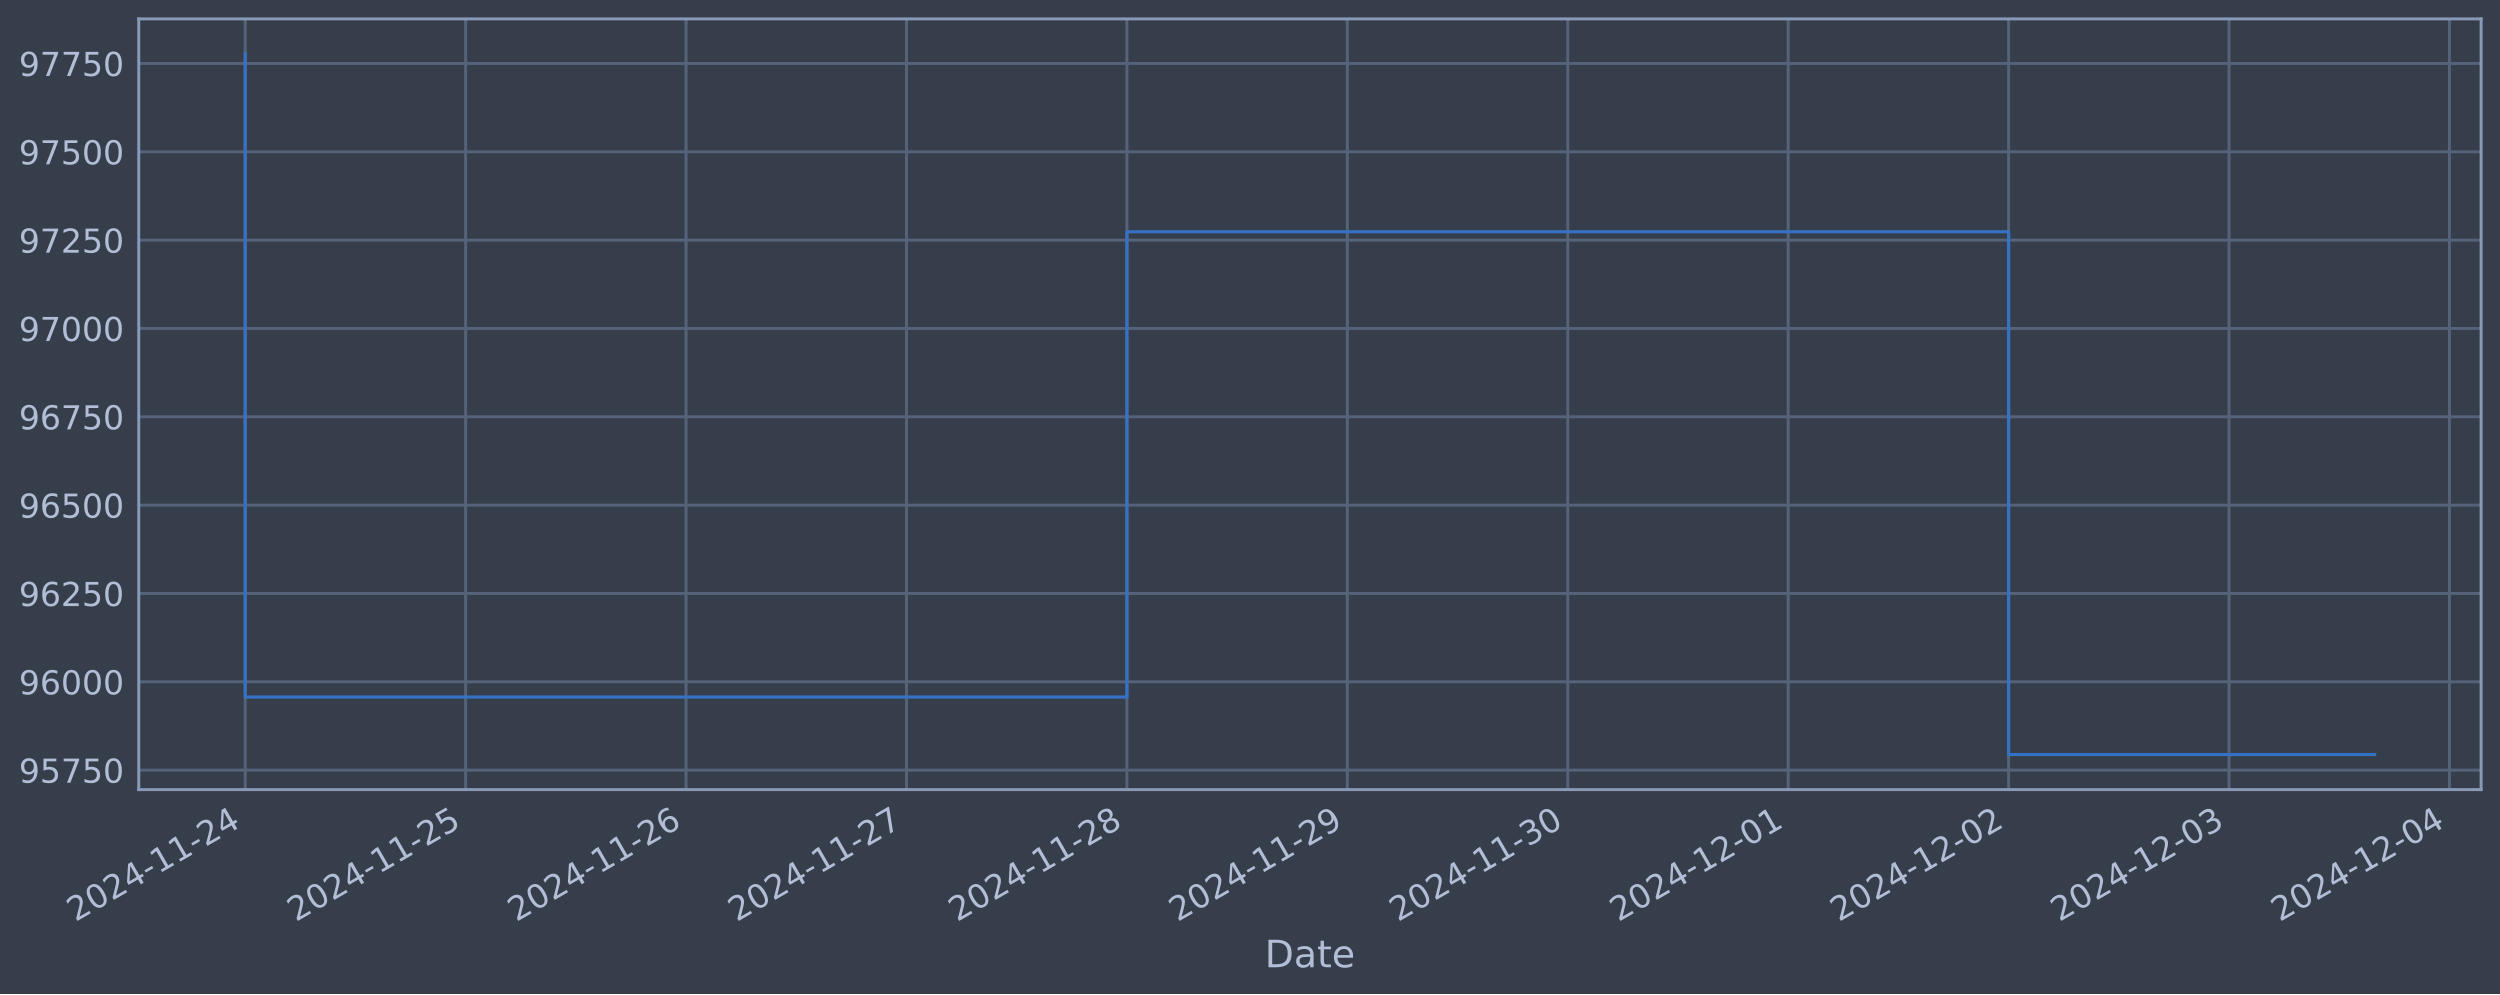
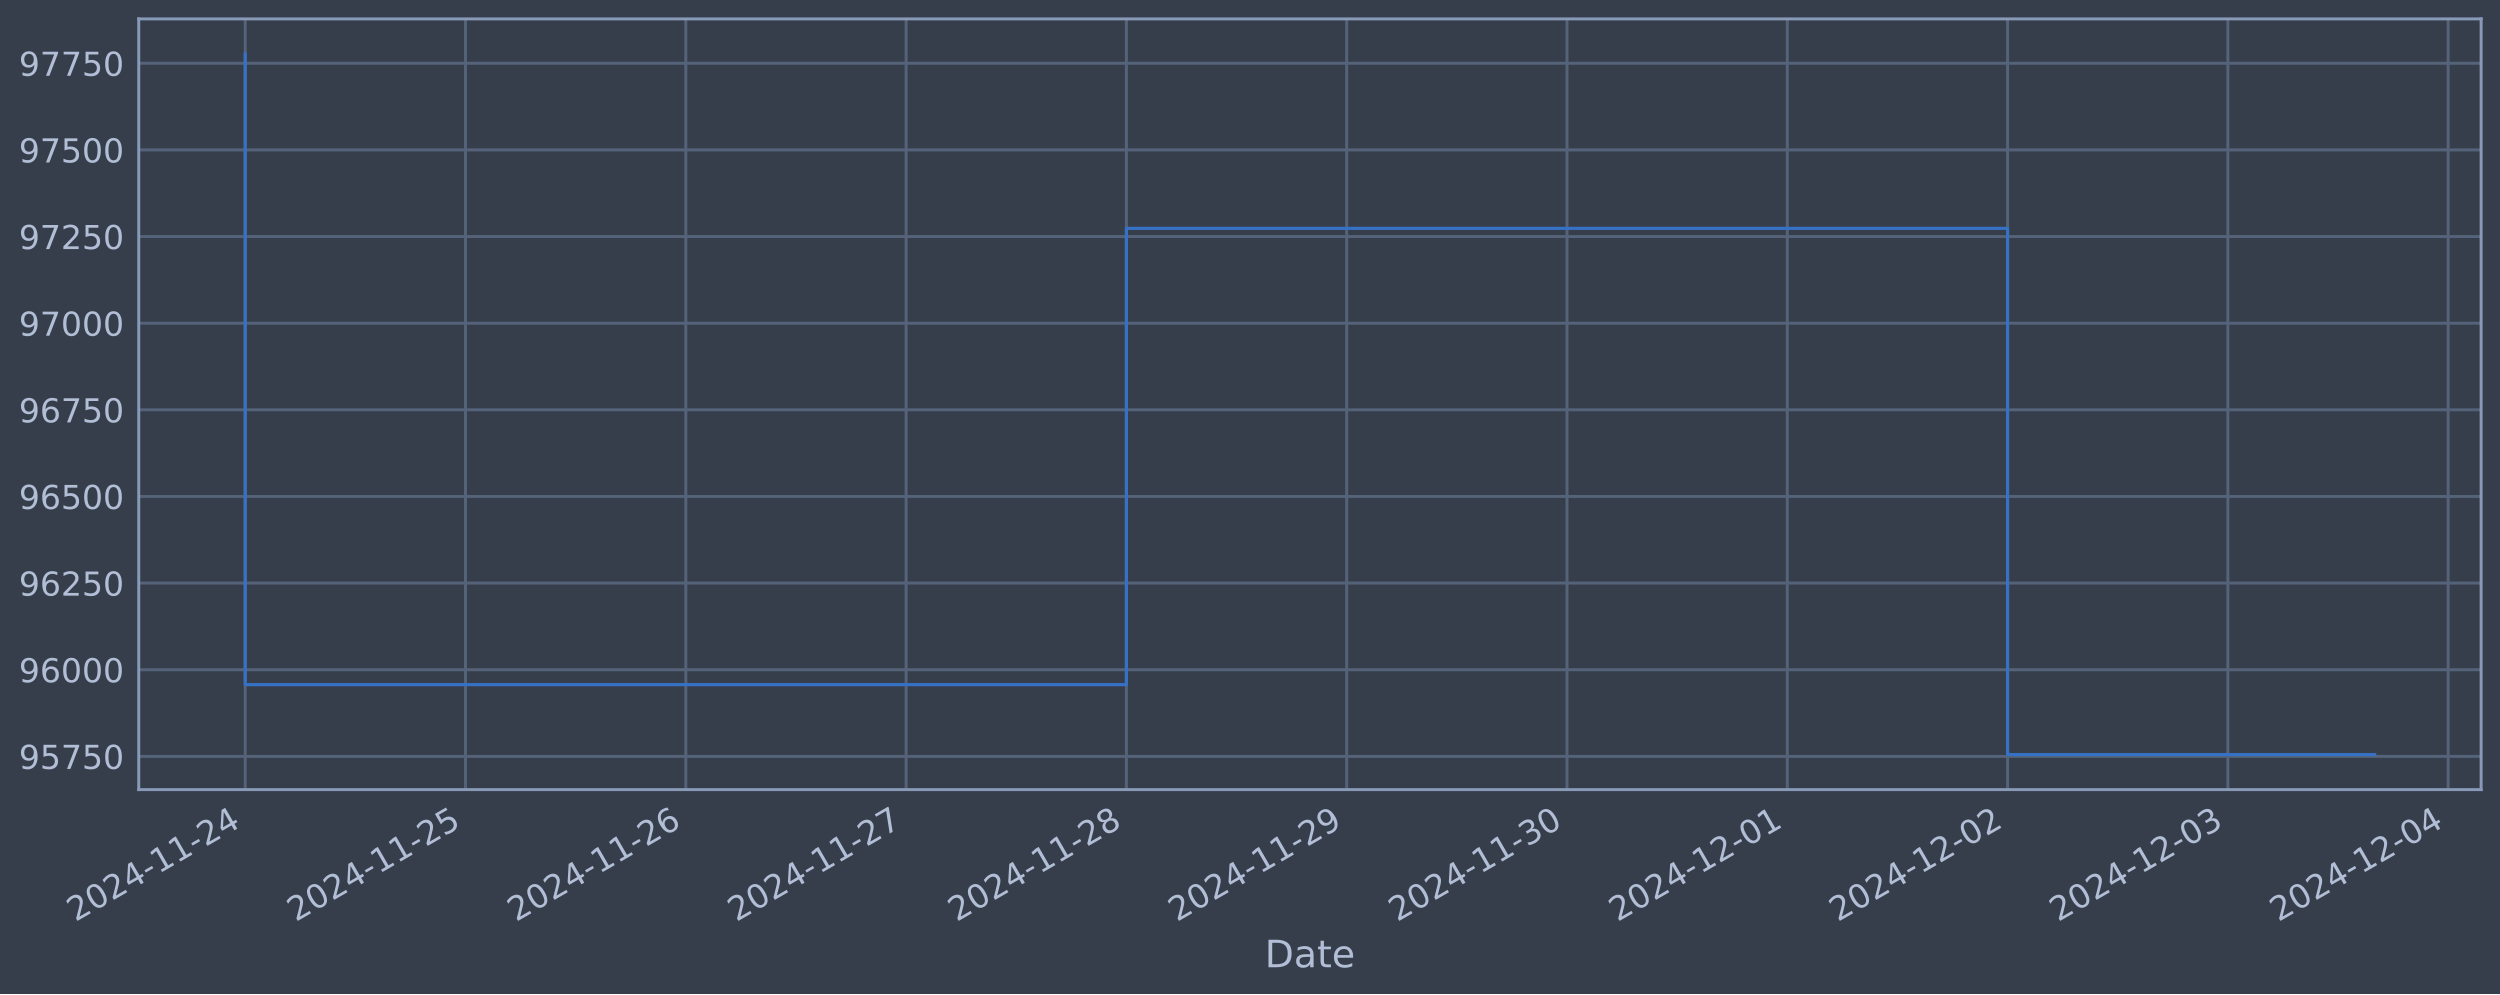
<svg xmlns="http://www.w3.org/2000/svg" xmlns:xlink="http://www.w3.org/1999/xlink" width="952.884pt" height="378.87pt" viewBox="0 0 952.884 378.87" version="1.1">
  <defs>
    <style type="text/css">*{stroke-linejoin: round; stroke-linecap: butt}</style>
  </defs>
  <g id="figure_1">
    <g id="patch_1">
      <path d="M 0 378.87  L 952.884 378.87  L 952.884 0  L 0 0  z " style="fill: #373e4b" />
    </g>
    <g id="axes_1">
      <g id="patch_2">
        <path d="M 52.884 300.96  L 945.684 300.96  L 945.684 7.2  L 52.884 7.2  z " style="fill: #373e4b" />
      </g>
      <g id="matplotlib.axis_1">
        <g id="xtick_1">
          <g id="line2d_1">
-             <path d="M 93.466 300.96  L 93.466 7.2  " clip-path="url(#p49ef48899c)" style="fill: none; stroke: #546379; stroke-width: 1.12; stroke-linecap: square" />
+             <path d="M 93.466 300.96  L 93.466 7.2  " clip-path="url(#p2e54e4f6a4)" style="fill: none; stroke: #546379; stroke-width: 1.12; stroke-linecap: square" />
          </g>
          <g id="line2d_2" />
          <g id="text_1">
            <g style="fill: #b1bed6" transform="translate(28.74006 351.4642) rotate(-30) scale(0.126 -0.126)">
              <defs>
                <path id="DejaVuSans-32" d="M 1228 531  L 3431 531  L 3431 0  L 469 0  L 469 531  Q 828 903 1448 1529  Q 2069 2156 2228 2338  Q 2531 2678 2651 2914  Q 2772 3150 2772 3378  Q 2772 3750 2511 3984  Q 2250 4219 1831 4219  Q 1534 4219 1204 4116  Q 875 4013 500 3803  L 500 4441  Q 881 4594 1212 4672  Q 1544 4750 1819 4750  Q 2544 4750 2975 4387  Q 3406 4025 3406 3419  Q 3406 3131 3298 2873  Q 3191 2616 2906 2266  Q 2828 2175 2409 1742  Q 1991 1309 1228 531  z " transform="scale(0.015625)" />
                <path id="DejaVuSans-30" d="M 2034 4250  Q 1547 4250 1301 3770  Q 1056 3291 1056 2328  Q 1056 1369 1301 889  Q 1547 409 2034 409  Q 2525 409 2770 889  Q 3016 1369 3016 2328  Q 3016 3291 2770 3770  Q 2525 4250 2034 4250  z M 2034 4750  Q 2819 4750 3233 4129  Q 3647 3509 3647 2328  Q 3647 1150 3233 529  Q 2819 -91 2034 -91  Q 1250 -91 836 529  Q 422 1150 422 2328  Q 422 3509 836 4129  Q 1250 4750 2034 4750  z " transform="scale(0.015625)" />
                <path id="DejaVuSans-34" d="M 2419 4116  L 825 1625  L 2419 1625  L 2419 4116  z M 2253 4666  L 3047 4666  L 3047 1625  L 3713 1625  L 3713 1100  L 3047 1100  L 3047 0  L 2419 0  L 2419 1100  L 313 1100  L 313 1709  L 2253 4666  z " transform="scale(0.015625)" />
                <path id="DejaVuSans-2d" d="M 313 2009  L 1997 2009  L 1997 1497  L 313 1497  L 313 2009  z " transform="scale(0.015625)" />
                <path id="DejaVuSans-31" d="M 794 531  L 1825 531  L 1825 4091  L 703 3866  L 703 4441  L 1819 4666  L 2450 4666  L 2450 531  L 3481 531  L 3481 0  L 794 0  L 794 531  z " transform="scale(0.015625)" />
              </defs>
              <use xlink:href="#DejaVuSans-32" />
              <use xlink:href="#DejaVuSans-30" x="63.623" />
              <use xlink:href="#DejaVuSans-32" x="127.246" />
              <use xlink:href="#DejaVuSans-34" x="190.869" />
              <use xlink:href="#DejaVuSans-2d" x="254.492" />
              <use xlink:href="#DejaVuSans-31" x="290.576" />
              <use xlink:href="#DejaVuSans-31" x="354.199" />
              <use xlink:href="#DejaVuSans-2d" x="417.822" />
              <use xlink:href="#DejaVuSans-32" x="453.906" />
              <use xlink:href="#DejaVuSans-34" x="517.529" />
            </g>
          </g>
        </g>
        <g id="xtick_2">
          <g id="line2d_3">
-             <path d="M 177.481 300.96  L 177.481 7.2  " clip-path="url(#p49ef48899c)" style="fill: none; stroke: #546379; stroke-width: 1.12; stroke-linecap: square" />
+             <path d="M 177.432 300.96  L 177.432 7.2  " clip-path="url(#p2e54e4f6a4)" style="fill: none; stroke: #546379; stroke-width: 1.12; stroke-linecap: square" />
          </g>
          <g id="line2d_4" />
          <g id="text_2">
-             <g style="fill: #b1bed6" transform="translate(112.7556 351.4642) rotate(-30) scale(0.126 -0.126)">
+             <g style="fill: #b1bed6" transform="translate(112.7065 351.4642) rotate(-30) scale(0.126 -0.126)">
              <defs>
                <path id="DejaVuSans-35" d="M 691 4666  L 3169 4666  L 3169 4134  L 1269 4134  L 1269 2991  Q 1406 3038 1543 3061  Q 1681 3084 1819 3084  Q 2600 3084 3056 2656  Q 3513 2228 3513 1497  Q 3513 744 3044 326  Q 2575 -91 1722 -91  Q 1428 -91 1123 -41  Q 819 9 494 109  L 494 744  Q 775 591 1075 516  Q 1375 441 1709 441  Q 2250 441 2565 725  Q 2881 1009 2881 1497  Q 2881 1984 2565 2268  Q 2250 2553 1709 2553  Q 1456 2553 1204 2497  Q 953 2441 691 2322  L 691 4666  z " transform="scale(0.015625)" />
              </defs>
              <use xlink:href="#DejaVuSans-32" />
              <use xlink:href="#DejaVuSans-30" x="63.623" />
              <use xlink:href="#DejaVuSans-32" x="127.246" />
              <use xlink:href="#DejaVuSans-34" x="190.869" />
              <use xlink:href="#DejaVuSans-2d" x="254.492" />
              <use xlink:href="#DejaVuSans-31" x="290.576" />
              <use xlink:href="#DejaVuSans-31" x="354.199" />
              <use xlink:href="#DejaVuSans-2d" x="417.822" />
              <use xlink:href="#DejaVuSans-32" x="453.906" />
              <use xlink:href="#DejaVuSans-35" x="517.529" />
            </g>
          </g>
        </g>
        <g id="xtick_3">
          <g id="line2d_5">
-             <path d="M 261.497 300.96  L 261.497 7.2  " clip-path="url(#p49ef48899c)" style="fill: none; stroke: #546379; stroke-width: 1.12; stroke-linecap: square" />
+             <path d="M 261.398 300.96  L 261.398 7.2  " clip-path="url(#p2e54e4f6a4)" style="fill: none; stroke: #546379; stroke-width: 1.12; stroke-linecap: square" />
          </g>
          <g id="line2d_6" />
          <g id="text_3">
-             <g style="fill: #b1bed6" transform="translate(196.7711 351.4642) rotate(-30) scale(0.126 -0.126)">
+             <g style="fill: #b1bed6" transform="translate(196.6729 351.4642) rotate(-30) scale(0.126 -0.126)">
              <defs>
                <path id="DejaVuSans-36" d="M 2113 2584  Q 1688 2584 1439 2293  Q 1191 2003 1191 1497  Q 1191 994 1439 701  Q 1688 409 2113 409  Q 2538 409 2786 701  Q 3034 994 3034 1497  Q 3034 2003 2786 2293  Q 2538 2584 2113 2584  z M 3366 4563  L 3366 3988  Q 3128 4100 2886 4159  Q 2644 4219 2406 4219  Q 1781 4219 1451 3797  Q 1122 3375 1075 2522  Q 1259 2794 1537 2939  Q 1816 3084 2150 3084  Q 2853 3084 3261 2657  Q 3669 2231 3669 1497  Q 3669 778 3244 343  Q 2819 -91 2113 -91  Q 1303 -91 875 529  Q 447 1150 447 2328  Q 447 3434 972 4092  Q 1497 4750 2381 4750  Q 2619 4750 2861 4703  Q 3103 4656 3366 4563  z " transform="scale(0.015625)" />
              </defs>
              <use xlink:href="#DejaVuSans-32" />
              <use xlink:href="#DejaVuSans-30" x="63.623" />
              <use xlink:href="#DejaVuSans-32" x="127.246" />
              <use xlink:href="#DejaVuSans-34" x="190.869" />
              <use xlink:href="#DejaVuSans-2d" x="254.492" />
              <use xlink:href="#DejaVuSans-31" x="290.576" />
              <use xlink:href="#DejaVuSans-31" x="354.199" />
              <use xlink:href="#DejaVuSans-2d" x="417.822" />
              <use xlink:href="#DejaVuSans-32" x="453.906" />
              <use xlink:href="#DejaVuSans-36" x="517.529" />
            </g>
          </g>
        </g>
        <g id="xtick_4">
          <g id="line2d_7">
-             <path d="M 345.512 300.96  L 345.512 7.2  " clip-path="url(#p49ef48899c)" style="fill: none; stroke: #546379; stroke-width: 1.12; stroke-linecap: square" />
+             <path d="M 345.365 300.96  L 345.365 7.2  " clip-path="url(#p2e54e4f6a4)" style="fill: none; stroke: #546379; stroke-width: 1.12; stroke-linecap: square" />
          </g>
          <g id="line2d_8" />
          <g id="text_4">
-             <g style="fill: #b1bed6" transform="translate(280.7865 351.4642) rotate(-30) scale(0.126 -0.126)">
+             <g style="fill: #b1bed6" transform="translate(280.6393 351.4642) rotate(-30) scale(0.126 -0.126)">
              <defs>
                <path id="DejaVuSans-37" d="M 525 4666  L 3525 4666  L 3525 4397  L 1831 0  L 1172 0  L 2766 4134  L 525 4134  L 525 4666  z " transform="scale(0.015625)" />
              </defs>
              <use xlink:href="#DejaVuSans-32" />
              <use xlink:href="#DejaVuSans-30" x="63.623" />
              <use xlink:href="#DejaVuSans-32" x="127.246" />
              <use xlink:href="#DejaVuSans-34" x="190.869" />
              <use xlink:href="#DejaVuSans-2d" x="254.492" />
              <use xlink:href="#DejaVuSans-31" x="290.576" />
              <use xlink:href="#DejaVuSans-31" x="354.199" />
              <use xlink:href="#DejaVuSans-2d" x="417.822" />
              <use xlink:href="#DejaVuSans-32" x="453.906" />
              <use xlink:href="#DejaVuSans-37" x="517.529" />
            </g>
          </g>
        </g>
        <g id="xtick_5">
          <g id="line2d_9">
-             <path d="M 429.528 300.96  L 429.528 7.2  " clip-path="url(#p49ef48899c)" style="fill: none; stroke: #546379; stroke-width: 1.12; stroke-linecap: square" />
+             <path d="M 429.331 300.96  L 429.331 7.2  " clip-path="url(#p2e54e4f6a4)" style="fill: none; stroke: #546379; stroke-width: 1.12; stroke-linecap: square" />
          </g>
          <g id="line2d_10" />
          <g id="text_5">
-             <g style="fill: #b1bed6" transform="translate(364.802 351.4642) rotate(-30) scale(0.126 -0.126)">
+             <g style="fill: #b1bed6" transform="translate(364.6057 351.4642) rotate(-30) scale(0.126 -0.126)">
              <defs>
                <path id="DejaVuSans-38" d="M 2034 2216  Q 1584 2216 1326 1975  Q 1069 1734 1069 1313  Q 1069 891 1326 650  Q 1584 409 2034 409  Q 2484 409 2743 651  Q 3003 894 3003 1313  Q 3003 1734 2745 1975  Q 2488 2216 2034 2216  z M 1403 2484  Q 997 2584 770 2862  Q 544 3141 544 3541  Q 544 4100 942 4425  Q 1341 4750 2034 4750  Q 2731 4750 3128 4425  Q 3525 4100 3525 3541  Q 3525 3141 3298 2862  Q 3072 2584 2669 2484  Q 3125 2378 3379 2068  Q 3634 1759 3634 1313  Q 3634 634 3220 271  Q 2806 -91 2034 -91  Q 1263 -91 848 271  Q 434 634 434 1313  Q 434 1759 690 2068  Q 947 2378 1403 2484  z M 1172 3481  Q 1172 3119 1398 2916  Q 1625 2713 2034 2713  Q 2441 2713 2670 2916  Q 2900 3119 2900 3481  Q 2900 3844 2670 4047  Q 2441 4250 2034 4250  Q 1625 4250 1398 4047  Q 1172 3844 1172 3481  z " transform="scale(0.015625)" />
              </defs>
              <use xlink:href="#DejaVuSans-32" />
              <use xlink:href="#DejaVuSans-30" x="63.623" />
              <use xlink:href="#DejaVuSans-32" x="127.246" />
              <use xlink:href="#DejaVuSans-34" x="190.869" />
              <use xlink:href="#DejaVuSans-2d" x="254.492" />
              <use xlink:href="#DejaVuSans-31" x="290.576" />
              <use xlink:href="#DejaVuSans-31" x="354.199" />
              <use xlink:href="#DejaVuSans-2d" x="417.822" />
              <use xlink:href="#DejaVuSans-32" x="453.906" />
              <use xlink:href="#DejaVuSans-38" x="517.529" />
            </g>
          </g>
        </g>
        <g id="xtick_6">
          <g id="line2d_11">
-             <path d="M 513.543 300.96  L 513.543 7.2  " clip-path="url(#p49ef48899c)" style="fill: none; stroke: #546379; stroke-width: 1.12; stroke-linecap: square" />
+             <path d="M 513.298 300.96  L 513.298 7.2  " clip-path="url(#p2e54e4f6a4)" style="fill: none; stroke: #546379; stroke-width: 1.12; stroke-linecap: square" />
          </g>
          <g id="line2d_12" />
          <g id="text_6">
-             <g style="fill: #b1bed6" transform="translate(448.8175 351.4642) rotate(-30) scale(0.126 -0.126)">
+             <g style="fill: #b1bed6" transform="translate(448.5721 351.4642) rotate(-30) scale(0.126 -0.126)">
              <defs>
                <path id="DejaVuSans-39" d="M 703 97  L 703 672  Q 941 559 1184 500  Q 1428 441 1663 441  Q 2288 441 2617 861  Q 2947 1281 2994 2138  Q 2813 1869 2534 1725  Q 2256 1581 1919 1581  Q 1219 1581 811 2004  Q 403 2428 403 3163  Q 403 3881 828 4315  Q 1253 4750 1959 4750  Q 2769 4750 3195 4129  Q 3622 3509 3622 2328  Q 3622 1225 3098 567  Q 2575 -91 1691 -91  Q 1453 -91 1209 -44  Q 966 3 703 97  z M 1959 2075  Q 2384 2075 2632 2365  Q 2881 2656 2881 3163  Q 2881 3666 2632 3958  Q 2384 4250 1959 4250  Q 1534 4250 1286 3958  Q 1038 3666 1038 3163  Q 1038 2656 1286 2365  Q 1534 2075 1959 2075  z " transform="scale(0.015625)" />
              </defs>
              <use xlink:href="#DejaVuSans-32" />
              <use xlink:href="#DejaVuSans-30" x="63.623" />
              <use xlink:href="#DejaVuSans-32" x="127.246" />
              <use xlink:href="#DejaVuSans-34" x="190.869" />
              <use xlink:href="#DejaVuSans-2d" x="254.492" />
              <use xlink:href="#DejaVuSans-31" x="290.576" />
              <use xlink:href="#DejaVuSans-31" x="354.199" />
              <use xlink:href="#DejaVuSans-2d" x="417.822" />
              <use xlink:href="#DejaVuSans-32" x="453.906" />
              <use xlink:href="#DejaVuSans-39" x="517.529" />
            </g>
          </g>
        </g>
        <g id="xtick_7">
          <g id="line2d_13">
-             <path d="M 597.559 300.96  L 597.559 7.2  " clip-path="url(#p49ef48899c)" style="fill: none; stroke: #546379; stroke-width: 1.12; stroke-linecap: square" />
+             <path d="M 597.264 300.96  L 597.264 7.2  " clip-path="url(#p2e54e4f6a4)" style="fill: none; stroke: #546379; stroke-width: 1.12; stroke-linecap: square" />
          </g>
          <g id="line2d_14" />
          <g id="text_7">
-             <g style="fill: #b1bed6" transform="translate(532.833 351.4642) rotate(-30) scale(0.126 -0.126)">
+             <g style="fill: #b1bed6" transform="translate(532.5385 351.4642) rotate(-30) scale(0.126 -0.126)">
              <defs>
                <path id="DejaVuSans-33" d="M 2597 2516  Q 3050 2419 3304 2112  Q 3559 1806 3559 1356  Q 3559 666 3084 287  Q 2609 -91 1734 -91  Q 1441 -91 1130 -33  Q 819 25 488 141  L 488 750  Q 750 597 1062 519  Q 1375 441 1716 441  Q 2309 441 2620 675  Q 2931 909 2931 1356  Q 2931 1769 2642 2001  Q 2353 2234 1838 2234  L 1294 2234  L 1294 2753  L 1863 2753  Q 2328 2753 2575 2939  Q 2822 3125 2822 3475  Q 2822 3834 2567 4026  Q 2313 4219 1838 4219  Q 1578 4219 1281 4162  Q 984 4106 628 3988  L 628 4550  Q 988 4650 1302 4700  Q 1616 4750 1894 4750  Q 2613 4750 3031 4423  Q 3450 4097 3450 3541  Q 3450 3153 3228 2886  Q 3006 2619 2597 2516  z " transform="scale(0.015625)" />
              </defs>
              <use xlink:href="#DejaVuSans-32" />
              <use xlink:href="#DejaVuSans-30" x="63.623" />
              <use xlink:href="#DejaVuSans-32" x="127.246" />
              <use xlink:href="#DejaVuSans-34" x="190.869" />
              <use xlink:href="#DejaVuSans-2d" x="254.492" />
              <use xlink:href="#DejaVuSans-31" x="290.576" />
              <use xlink:href="#DejaVuSans-31" x="354.199" />
              <use xlink:href="#DejaVuSans-2d" x="417.822" />
              <use xlink:href="#DejaVuSans-33" x="453.906" />
              <use xlink:href="#DejaVuSans-30" x="517.529" />
            </g>
          </g>
        </g>
        <g id="xtick_8">
          <g id="line2d_15">
-             <path d="M 681.574 300.96  L 681.574 7.2  " clip-path="url(#p49ef48899c)" style="fill: none; stroke: #546379; stroke-width: 1.12; stroke-linecap: square" />
+             <path d="M 681.23 300.96  L 681.23 7.2  " clip-path="url(#p2e54e4f6a4)" style="fill: none; stroke: #546379; stroke-width: 1.12; stroke-linecap: square" />
          </g>
          <g id="line2d_16" />
          <g id="text_8">
-             <g style="fill: #b1bed6" transform="translate(616.8485 351.4642) rotate(-30) scale(0.126 -0.126)">
+             <g style="fill: #b1bed6" transform="translate(616.5049 351.4642) rotate(-30) scale(0.126 -0.126)">
              <use xlink:href="#DejaVuSans-32" />
              <use xlink:href="#DejaVuSans-30" x="63.623" />
              <use xlink:href="#DejaVuSans-32" x="127.246" />
              <use xlink:href="#DejaVuSans-34" x="190.869" />
              <use xlink:href="#DejaVuSans-2d" x="254.492" />
              <use xlink:href="#DejaVuSans-31" x="290.576" />
              <use xlink:href="#DejaVuSans-32" x="354.199" />
              <use xlink:href="#DejaVuSans-2d" x="417.822" />
              <use xlink:href="#DejaVuSans-30" x="453.906" />
              <use xlink:href="#DejaVuSans-31" x="517.529" />
            </g>
          </g>
        </g>
        <g id="xtick_9">
          <g id="line2d_17">
-             <path d="M 765.59 300.96  L 765.59 7.2  " clip-path="url(#p49ef48899c)" style="fill: none; stroke: #546379; stroke-width: 1.12; stroke-linecap: square" />
+             <path d="M 765.197 300.96  L 765.197 7.2  " clip-path="url(#p2e54e4f6a4)" style="fill: none; stroke: #546379; stroke-width: 1.12; stroke-linecap: square" />
          </g>
          <g id="line2d_18" />
          <g id="text_9">
-             <g style="fill: #b1bed6" transform="translate(700.864 351.4642) rotate(-30) scale(0.126 -0.126)">
+             <g style="fill: #b1bed6" transform="translate(700.4713 351.4642) rotate(-30) scale(0.126 -0.126)">
              <use xlink:href="#DejaVuSans-32" />
              <use xlink:href="#DejaVuSans-30" x="63.623" />
              <use xlink:href="#DejaVuSans-32" x="127.246" />
              <use xlink:href="#DejaVuSans-34" x="190.869" />
              <use xlink:href="#DejaVuSans-2d" x="254.492" />
              <use xlink:href="#DejaVuSans-31" x="290.576" />
              <use xlink:href="#DejaVuSans-32" x="354.199" />
              <use xlink:href="#DejaVuSans-2d" x="417.822" />
              <use xlink:href="#DejaVuSans-30" x="453.906" />
              <use xlink:href="#DejaVuSans-32" x="517.529" />
            </g>
          </g>
        </g>
        <g id="xtick_10">
          <g id="line2d_19">
-             <path d="M 849.605 300.96  L 849.605 7.2  " clip-path="url(#p49ef48899c)" style="fill: none; stroke: #546379; stroke-width: 1.12; stroke-linecap: square" />
+             <path d="M 849.163 300.96  L 849.163 7.2  " clip-path="url(#p2e54e4f6a4)" style="fill: none; stroke: #546379; stroke-width: 1.12; stroke-linecap: square" />
          </g>
          <g id="line2d_20" />
          <g id="text_10">
-             <g style="fill: #b1bed6" transform="translate(784.8795 351.4642) rotate(-30) scale(0.126 -0.126)">
+             <g style="fill: #b1bed6" transform="translate(784.4377 351.4642) rotate(-30) scale(0.126 -0.126)">
              <use xlink:href="#DejaVuSans-32" />
              <use xlink:href="#DejaVuSans-30" x="63.623" />
              <use xlink:href="#DejaVuSans-32" x="127.246" />
              <use xlink:href="#DejaVuSans-34" x="190.869" />
              <use xlink:href="#DejaVuSans-2d" x="254.492" />
              <use xlink:href="#DejaVuSans-31" x="290.576" />
              <use xlink:href="#DejaVuSans-32" x="354.199" />
              <use xlink:href="#DejaVuSans-2d" x="417.822" />
              <use xlink:href="#DejaVuSans-30" x="453.906" />
              <use xlink:href="#DejaVuSans-33" x="517.529" />
            </g>
          </g>
        </g>
        <g id="xtick_11">
          <g id="line2d_21">
-             <path d="M 933.621 300.96  L 933.621 7.2  " clip-path="url(#p49ef48899c)" style="fill: none; stroke: #546379; stroke-width: 1.12; stroke-linecap: square" />
+             <path d="M 933.13 300.96  L 933.13 7.2  " clip-path="url(#p2e54e4f6a4)" style="fill: none; stroke: #546379; stroke-width: 1.12; stroke-linecap: square" />
          </g>
          <g id="line2d_22" />
          <g id="text_11">
-             <g style="fill: #b1bed6" transform="translate(868.895 351.4642) rotate(-30) scale(0.126 -0.126)">
+             <g style="fill: #b1bed6" transform="translate(868.4041 351.4642) rotate(-30) scale(0.126 -0.126)">
              <use xlink:href="#DejaVuSans-32" />
              <use xlink:href="#DejaVuSans-30" x="63.623" />
              <use xlink:href="#DejaVuSans-32" x="127.246" />
              <use xlink:href="#DejaVuSans-34" x="190.869" />
              <use xlink:href="#DejaVuSans-2d" x="254.492" />
              <use xlink:href="#DejaVuSans-31" x="290.576" />
              <use xlink:href="#DejaVuSans-32" x="354.199" />
              <use xlink:href="#DejaVuSans-2d" x="417.822" />
              <use xlink:href="#DejaVuSans-30" x="453.906" />
              <use xlink:href="#DejaVuSans-34" x="517.529" />
            </g>
          </g>
        </g>
        <g id="text_12">
          <g style="fill: #b1bed6" transform="translate(482.0746 368.6753) scale(0.144 -0.144)">
            <defs>
              <path id="DejaVuSans-44" d="M 1259 4147  L 1259 519  L 2022 519  Q 2988 519 3436 956  Q 3884 1394 3884 2338  Q 3884 3275 3436 3711  Q 2988 4147 2022 4147  L 1259 4147  z M 628 4666  L 1925 4666  Q 3281 4666 3915 4102  Q 4550 3538 4550 2338  Q 4550 1131 3912 565  Q 3275 0 1925 0  L 628 0  L 628 4666  z " transform="scale(0.015625)" />
              <path id="DejaVuSans-61" d="M 2194 1759  Q 1497 1759 1228 1600  Q 959 1441 959 1056  Q 959 750 1161 570  Q 1363 391 1709 391  Q 2188 391 2477 730  Q 2766 1069 2766 1631  L 2766 1759  L 2194 1759  z M 3341 1997  L 3341 0  L 2766 0  L 2766 531  Q 2569 213 2275 61  Q 1981 -91 1556 -91  Q 1019 -91 701 211  Q 384 513 384 1019  Q 384 1609 779 1909  Q 1175 2209 1959 2209  L 2766 2209  L 2766 2266  Q 2766 2663 2505 2880  Q 2244 3097 1772 3097  Q 1472 3097 1187 3025  Q 903 2953 641 2809  L 641 3341  Q 956 3463 1253 3523  Q 1550 3584 1831 3584  Q 2591 3584 2966 3190  Q 3341 2797 3341 1997  z " transform="scale(0.015625)" />
              <path id="DejaVuSans-74" d="M 1172 4494  L 1172 3500  L 2356 3500  L 2356 3053  L 1172 3053  L 1172 1153  Q 1172 725 1289 603  Q 1406 481 1766 481  L 2356 481  L 2356 0  L 1766 0  Q 1100 0 847 248  Q 594 497 594 1153  L 594 3053  L 172 3053  L 172 3500  L 594 3500  L 594 4494  L 1172 4494  z " transform="scale(0.015625)" />
              <path id="DejaVuSans-65" d="M 3597 1894  L 3597 1613  L 953 1613  Q 991 1019 1311 708  Q 1631 397 2203 397  Q 2534 397 2845 478  Q 3156 559 3463 722  L 3463 178  Q 3153 47 2828 -22  Q 2503 -91 2169 -91  Q 1331 -91 842 396  Q 353 884 353 1716  Q 353 2575 817 3079  Q 1281 3584 2069 3584  Q 2775 3584 3186 3129  Q 3597 2675 3597 1894  z M 3022 2063  Q 3016 2534 2758 2815  Q 2500 3097 2075 3097  Q 1594 3097 1305 2825  Q 1016 2553 972 2059  L 3022 2063  z " transform="scale(0.015625)" />
            </defs>
            <use xlink:href="#DejaVuSans-44" />
            <use xlink:href="#DejaVuSans-61" x="77.002" />
            <use xlink:href="#DejaVuSans-74" x="138.281" />
            <use xlink:href="#DejaVuSans-65" x="177.49" />
          </g>
        </g>
      </g>
      <g id="matplotlib.axis_2">
        <g id="ytick_1">
          <g id="line2d_23">
-             <path d="M 52.884 293.547  L 945.684 293.547  " clip-path="url(#p49ef48899c)" style="fill: none; stroke: #546379; stroke-width: 1.12; stroke-linecap: square" />
+             <path d="M 52.884 288.294  L 945.684 288.294  " clip-path="url(#p2e54e4f6a4)" style="fill: none; stroke: #546379; stroke-width: 1.12; stroke-linecap: square" />
          </g>
          <g id="line2d_24" />
          <g id="text_13">
-             <g style="fill: #b1bed6" transform="translate(7.2 298.3341) scale(0.126 -0.126)">
+             <g style="fill: #b1bed6" transform="translate(7.2 293.0812) scale(0.126 -0.126)">
              <use xlink:href="#DejaVuSans-39" />
              <use xlink:href="#DejaVuSans-35" x="63.623" />
              <use xlink:href="#DejaVuSans-37" x="127.246" />
              <use xlink:href="#DejaVuSans-35" x="190.869" />
              <use xlink:href="#DejaVuSans-30" x="254.492" />
            </g>
          </g>
        </g>
        <g id="ytick_2">
          <g id="line2d_25">
-             <path d="M 52.884 259.876  L 945.684 259.876  " clip-path="url(#p49ef48899c)" style="fill: none; stroke: #546379; stroke-width: 1.12; stroke-linecap: square" />
+             <path d="M 52.884 255.271  L 945.684 255.271  " clip-path="url(#p2e54e4f6a4)" style="fill: none; stroke: #546379; stroke-width: 1.12; stroke-linecap: square" />
          </g>
          <g id="line2d_26" />
          <g id="text_14">
-             <g style="fill: #b1bed6" transform="translate(7.2 264.6633) scale(0.126 -0.126)">
+             <g style="fill: #b1bed6" transform="translate(7.2 260.0583) scale(0.126 -0.126)">
              <use xlink:href="#DejaVuSans-39" />
              <use xlink:href="#DejaVuSans-36" x="63.623" />
              <use xlink:href="#DejaVuSans-30" x="127.246" />
              <use xlink:href="#DejaVuSans-30" x="190.869" />
              <use xlink:href="#DejaVuSans-30" x="254.492" />
            </g>
          </g>
        </g>
        <g id="ytick_3">
          <g id="line2d_27">
-             <path d="M 52.884 226.206  L 945.684 226.206  " clip-path="url(#p49ef48899c)" style="fill: none; stroke: #546379; stroke-width: 1.12; stroke-linecap: square" />
+             <path d="M 52.884 222.248  L 945.684 222.248  " clip-path="url(#p2e54e4f6a4)" style="fill: none; stroke: #546379; stroke-width: 1.12; stroke-linecap: square" />
          </g>
          <g id="line2d_28" />
          <g id="text_15">
-             <g style="fill: #b1bed6" transform="translate(7.2 230.9926) scale(0.126 -0.126)">
+             <g style="fill: #b1bed6" transform="translate(7.2 227.0354) scale(0.126 -0.126)">
              <use xlink:href="#DejaVuSans-39" />
              <use xlink:href="#DejaVuSans-36" x="63.623" />
              <use xlink:href="#DejaVuSans-32" x="127.246" />
              <use xlink:href="#DejaVuSans-35" x="190.869" />
              <use xlink:href="#DejaVuSans-30" x="254.492" />
            </g>
          </g>
        </g>
        <g id="ytick_4">
          <g id="line2d_29">
-             <path d="M 52.884 192.535  L 945.684 192.535  " clip-path="url(#p49ef48899c)" style="fill: none; stroke: #546379; stroke-width: 1.12; stroke-linecap: square" />
+             <path d="M 52.884 189.226  L 945.684 189.226  " clip-path="url(#p2e54e4f6a4)" style="fill: none; stroke: #546379; stroke-width: 1.12; stroke-linecap: square" />
          </g>
          <g id="line2d_30" />
          <g id="text_16">
-             <g style="fill: #b1bed6" transform="translate(7.2 197.3218) scale(0.126 -0.126)">
+             <g style="fill: #b1bed6" transform="translate(7.2 194.0126) scale(0.126 -0.126)">
              <use xlink:href="#DejaVuSans-39" />
              <use xlink:href="#DejaVuSans-36" x="63.623" />
              <use xlink:href="#DejaVuSans-35" x="127.246" />
              <use xlink:href="#DejaVuSans-30" x="190.869" />
              <use xlink:href="#DejaVuSans-30" x="254.492" />
            </g>
          </g>
        </g>
        <g id="ytick_5">
          <g id="line2d_31">
-             <path d="M 52.884 158.864  L 945.684 158.864  " clip-path="url(#p49ef48899c)" style="fill: none; stroke: #546379; stroke-width: 1.12; stroke-linecap: square" />
+             <path d="M 52.884 156.203  L 945.684 156.203  " clip-path="url(#p2e54e4f6a4)" style="fill: none; stroke: #546379; stroke-width: 1.12; stroke-linecap: square" />
          </g>
          <g id="line2d_32" />
          <g id="text_17">
-             <g style="fill: #b1bed6" transform="translate(7.2 163.6511) scale(0.126 -0.126)">
+             <g style="fill: #b1bed6" transform="translate(7.2 160.9897) scale(0.126 -0.126)">
              <use xlink:href="#DejaVuSans-39" />
              <use xlink:href="#DejaVuSans-36" x="63.623" />
              <use xlink:href="#DejaVuSans-37" x="127.246" />
              <use xlink:href="#DejaVuSans-35" x="190.869" />
              <use xlink:href="#DejaVuSans-30" x="254.492" />
            </g>
          </g>
        </g>
        <g id="ytick_6">
          <g id="line2d_33">
-             <path d="M 52.884 125.193  L 945.684 125.193  " clip-path="url(#p49ef48899c)" style="fill: none; stroke: #546379; stroke-width: 1.12; stroke-linecap: square" />
+             <path d="M 52.884 123.18  L 945.684 123.18  " clip-path="url(#p2e54e4f6a4)" style="fill: none; stroke: #546379; stroke-width: 1.12; stroke-linecap: square" />
          </g>
          <g id="line2d_34" />
          <g id="text_18">
-             <g style="fill: #b1bed6" transform="translate(7.2 129.9803) scale(0.126 -0.126)">
+             <g style="fill: #b1bed6" transform="translate(7.2 127.9669) scale(0.126 -0.126)">
              <use xlink:href="#DejaVuSans-39" />
              <use xlink:href="#DejaVuSans-37" x="63.623" />
              <use xlink:href="#DejaVuSans-30" x="127.246" />
              <use xlink:href="#DejaVuSans-30" x="190.869" />
              <use xlink:href="#DejaVuSans-30" x="254.492" />
            </g>
          </g>
        </g>
        <g id="ytick_7">
          <g id="line2d_35">
-             <path d="M 52.884 91.523  L 945.684 91.523  " clip-path="url(#p49ef48899c)" style="fill: none; stroke: #546379; stroke-width: 1.12; stroke-linecap: square" />
+             <path d="M 52.884 90.157  L 945.684 90.157  " clip-path="url(#p2e54e4f6a4)" style="fill: none; stroke: #546379; stroke-width: 1.12; stroke-linecap: square" />
          </g>
          <g id="line2d_36" />
          <g id="text_19">
-             <g style="fill: #b1bed6" transform="translate(7.2 96.3096) scale(0.126 -0.126)">
+             <g style="fill: #b1bed6" transform="translate(7.2 94.94401) scale(0.126 -0.126)">
              <use xlink:href="#DejaVuSans-39" />
              <use xlink:href="#DejaVuSans-37" x="63.623" />
              <use xlink:href="#DejaVuSans-32" x="127.246" />
              <use xlink:href="#DejaVuSans-35" x="190.869" />
              <use xlink:href="#DejaVuSans-30" x="254.492" />
            </g>
          </g>
        </g>
        <g id="ytick_8">
          <g id="line2d_37">
-             <path d="M 52.884 57.852  L 945.684 57.852  " clip-path="url(#p49ef48899c)" style="fill: none; stroke: #546379; stroke-width: 1.12; stroke-linecap: square" />
+             <path d="M 52.884 57.134  L 945.684 57.134  " clip-path="url(#p2e54e4f6a4)" style="fill: none; stroke: #546379; stroke-width: 1.12; stroke-linecap: square" />
          </g>
          <g id="line2d_38" />
          <g id="text_20">
-             <g style="fill: #b1bed6" transform="translate(7.2 62.63885) scale(0.126 -0.126)">
+             <g style="fill: #b1bed6" transform="translate(7.2 61.92115) scale(0.126 -0.126)">
              <use xlink:href="#DejaVuSans-39" />
              <use xlink:href="#DejaVuSans-37" x="63.623" />
              <use xlink:href="#DejaVuSans-35" x="127.246" />
              <use xlink:href="#DejaVuSans-30" x="190.869" />
              <use xlink:href="#DejaVuSans-30" x="254.492" />
            </g>
          </g>
        </g>
        <g id="ytick_9">
          <g id="line2d_39">
-             <path d="M 52.884 24.181  L 945.684 24.181  " clip-path="url(#p49ef48899c)" style="fill: none; stroke: #546379; stroke-width: 1.12; stroke-linecap: square" />
+             <path d="M 52.884 24.111  L 945.684 24.111  " clip-path="url(#p2e54e4f6a4)" style="fill: none; stroke: #546379; stroke-width: 1.12; stroke-linecap: square" />
          </g>
          <g id="line2d_40" />
          <g id="text_21">
-             <g style="fill: #b1bed6" transform="translate(7.2 28.9681) scale(0.126 -0.126)">
+             <g style="fill: #b1bed6" transform="translate(7.2 28.89829) scale(0.126 -0.126)">
              <use xlink:href="#DejaVuSans-39" />
              <use xlink:href="#DejaVuSans-37" x="63.623" />
              <use xlink:href="#DejaVuSans-37" x="127.246" />
              <use xlink:href="#DejaVuSans-35" x="190.869" />
              <use xlink:href="#DejaVuSans-30" x="254.492" />
            </g>
          </g>
        </g>
      </g>
      <g id="line2d_41">
-         <path d="M 93.466 20.553  L 93.466 265.669  L 429.528 265.669  L 429.528 88.341  L 765.59 88.341  L 765.59 287.607  L 905.102 287.607  " clip-path="url(#p49ef48899c)" style="fill: none; stroke: #3572c6; stroke-width: 1.2; stroke-linecap: square" />
+         <path d="M 93.466 20.553  L 93.466 260.953  L 429.331 260.953  L 429.331 87.037  L 765.197 87.037  L 765.197 287.607  L 905.102 287.607  " clip-path="url(#p2e54e4f6a4)" style="fill: none; stroke: #3572c6; stroke-width: 1.2; stroke-linecap: square" />
      </g>
      <g id="patch_3">
        <path d="M 52.884 300.96  L 52.884 7.2  " style="fill: none; stroke: #899ab8; stroke-width: 1.12; stroke-linejoin: miter; stroke-linecap: square" />
      </g>
      <g id="patch_4">
        <path d="M 945.684 300.96  L 945.684 7.2  " style="fill: none; stroke: #899ab8; stroke-width: 1.12; stroke-linejoin: miter; stroke-linecap: square" />
      </g>
      <g id="patch_5">
        <path d="M 52.884 300.96  L 945.684 300.96  " style="fill: none; stroke: #899ab8; stroke-width: 1.12; stroke-linejoin: miter; stroke-linecap: square" />
      </g>
      <g id="patch_6">
        <path d="M 52.884 7.2  L 945.684 7.2  " style="fill: none; stroke: #899ab8; stroke-width: 1.12; stroke-linejoin: miter; stroke-linecap: square" />
      </g>
    </g>
  </g>
  <defs>
-     <clipPath id="p49ef48899c">
+     <clipPath id="p2e54e4f6a4">
      <rect x="52.884" y="7.2" width="892.8" height="293.76" />
    </clipPath>
  </defs>
</svg>
